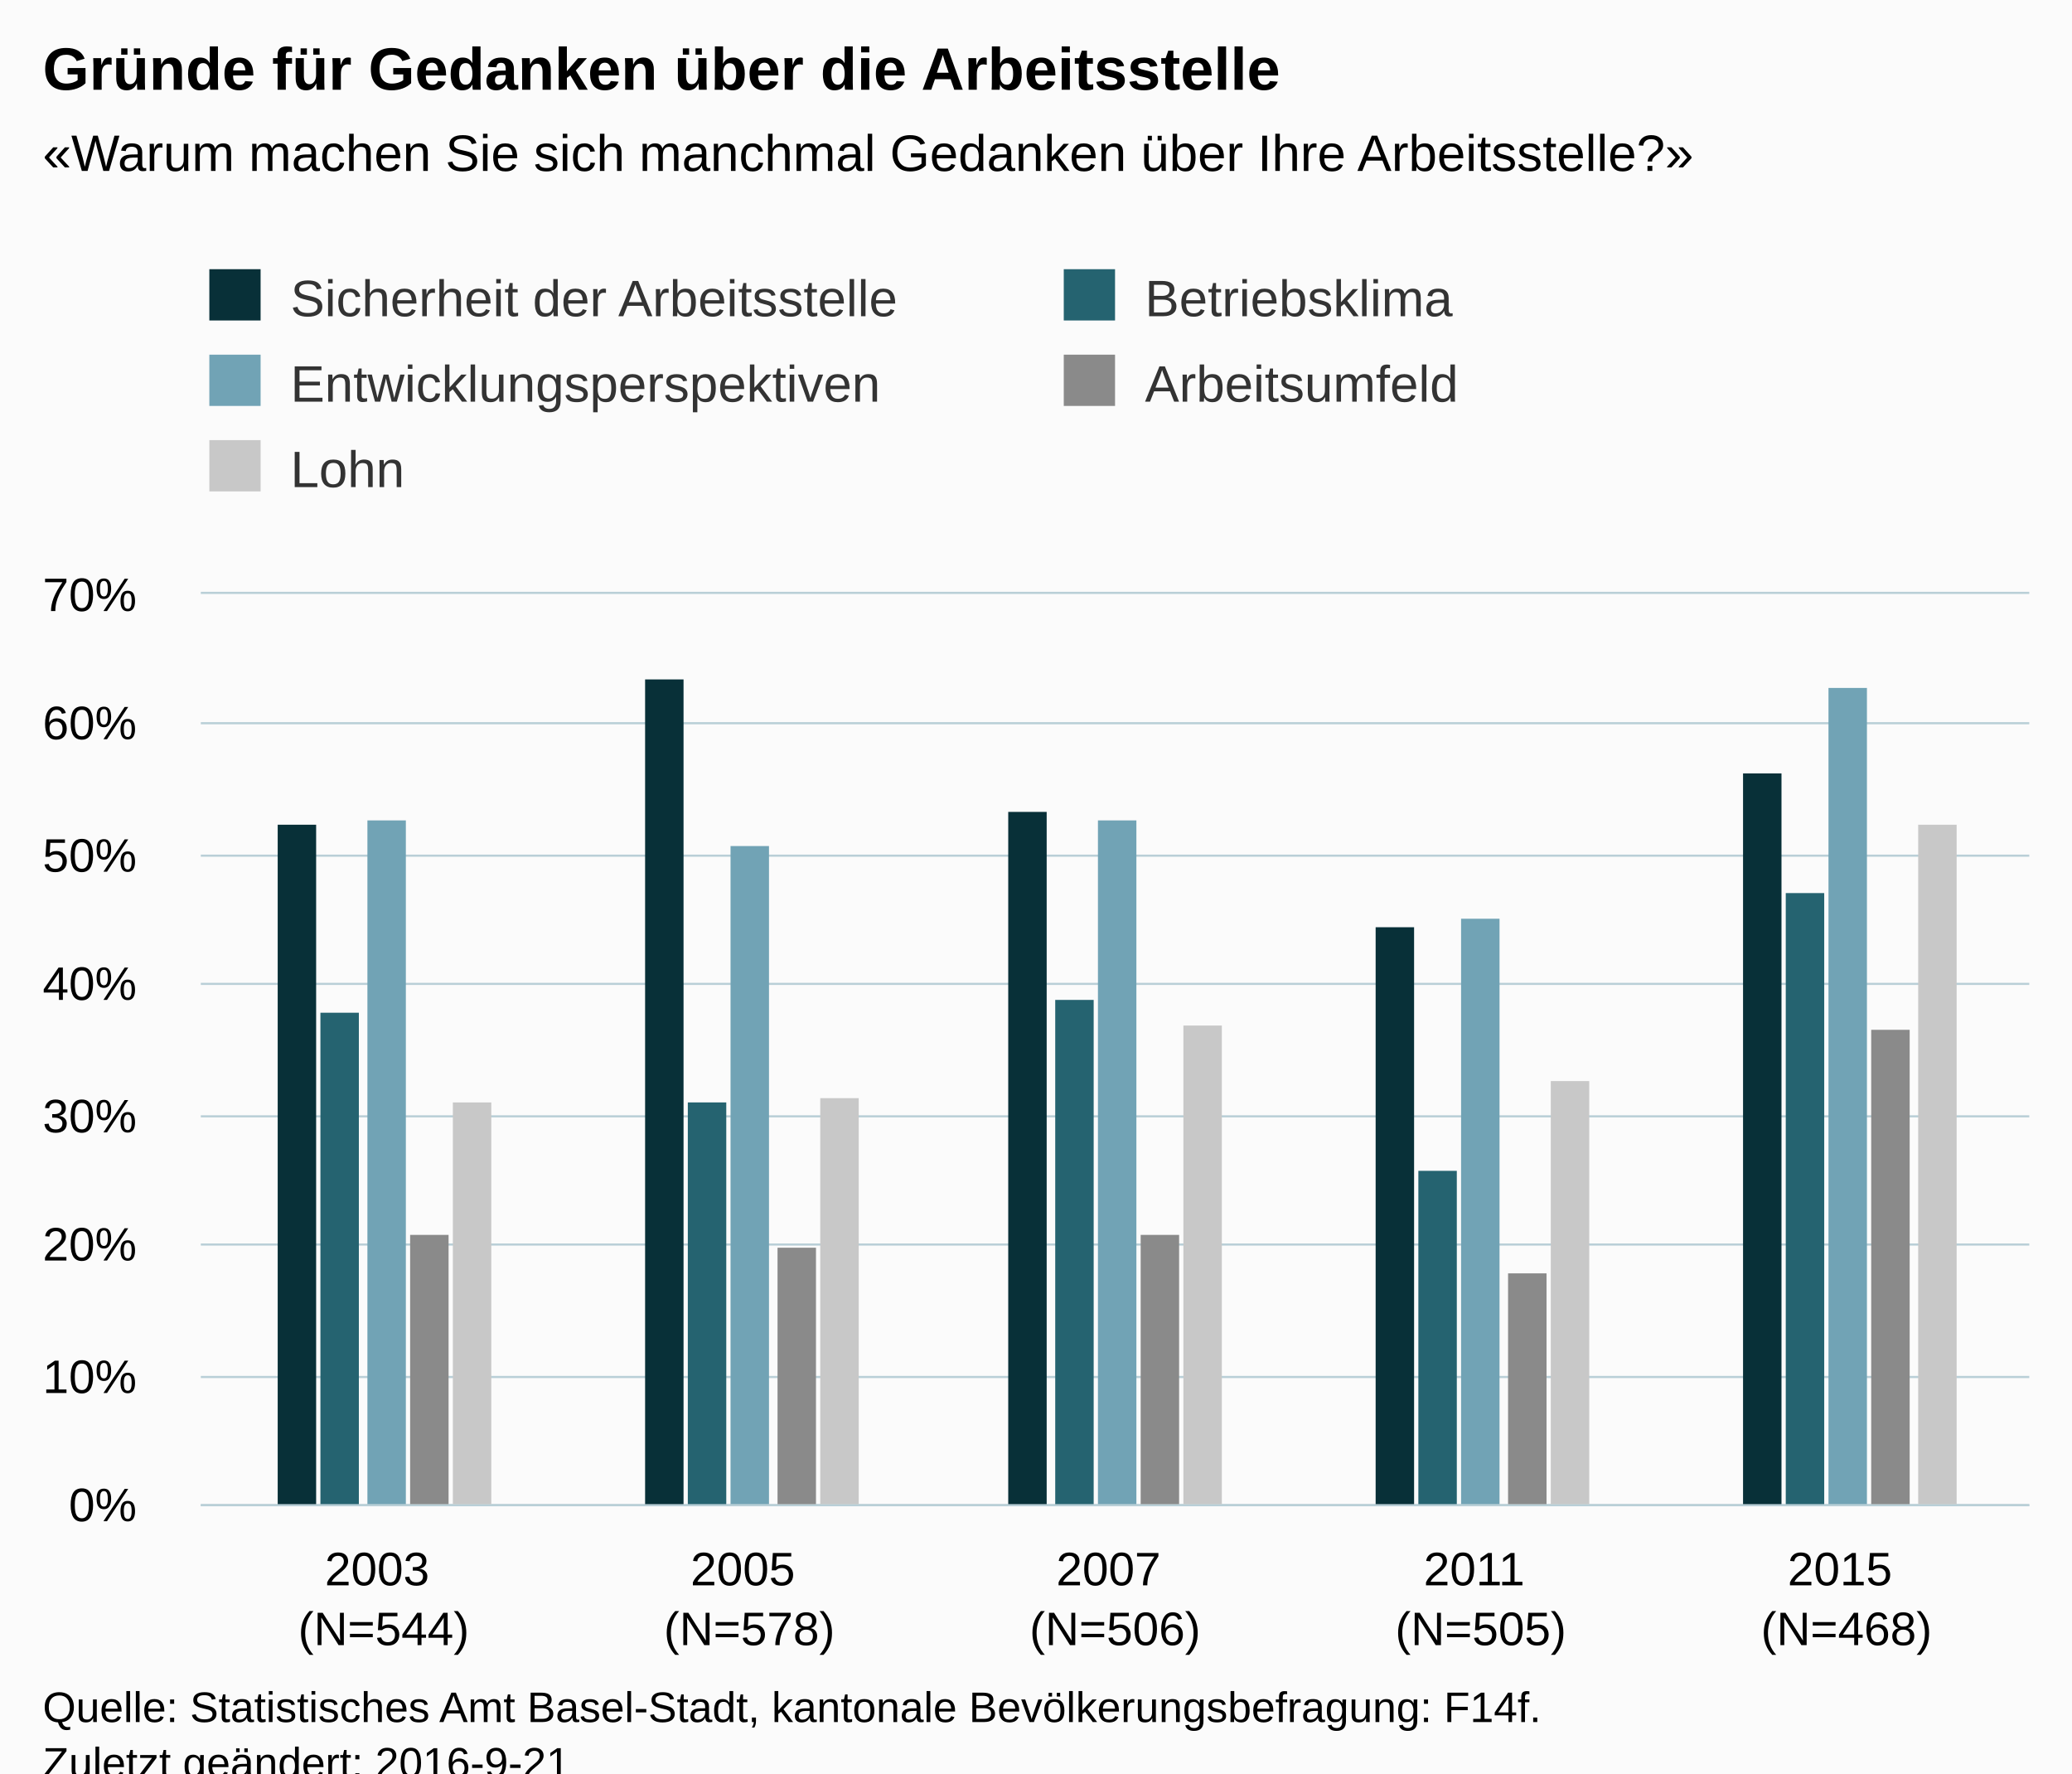
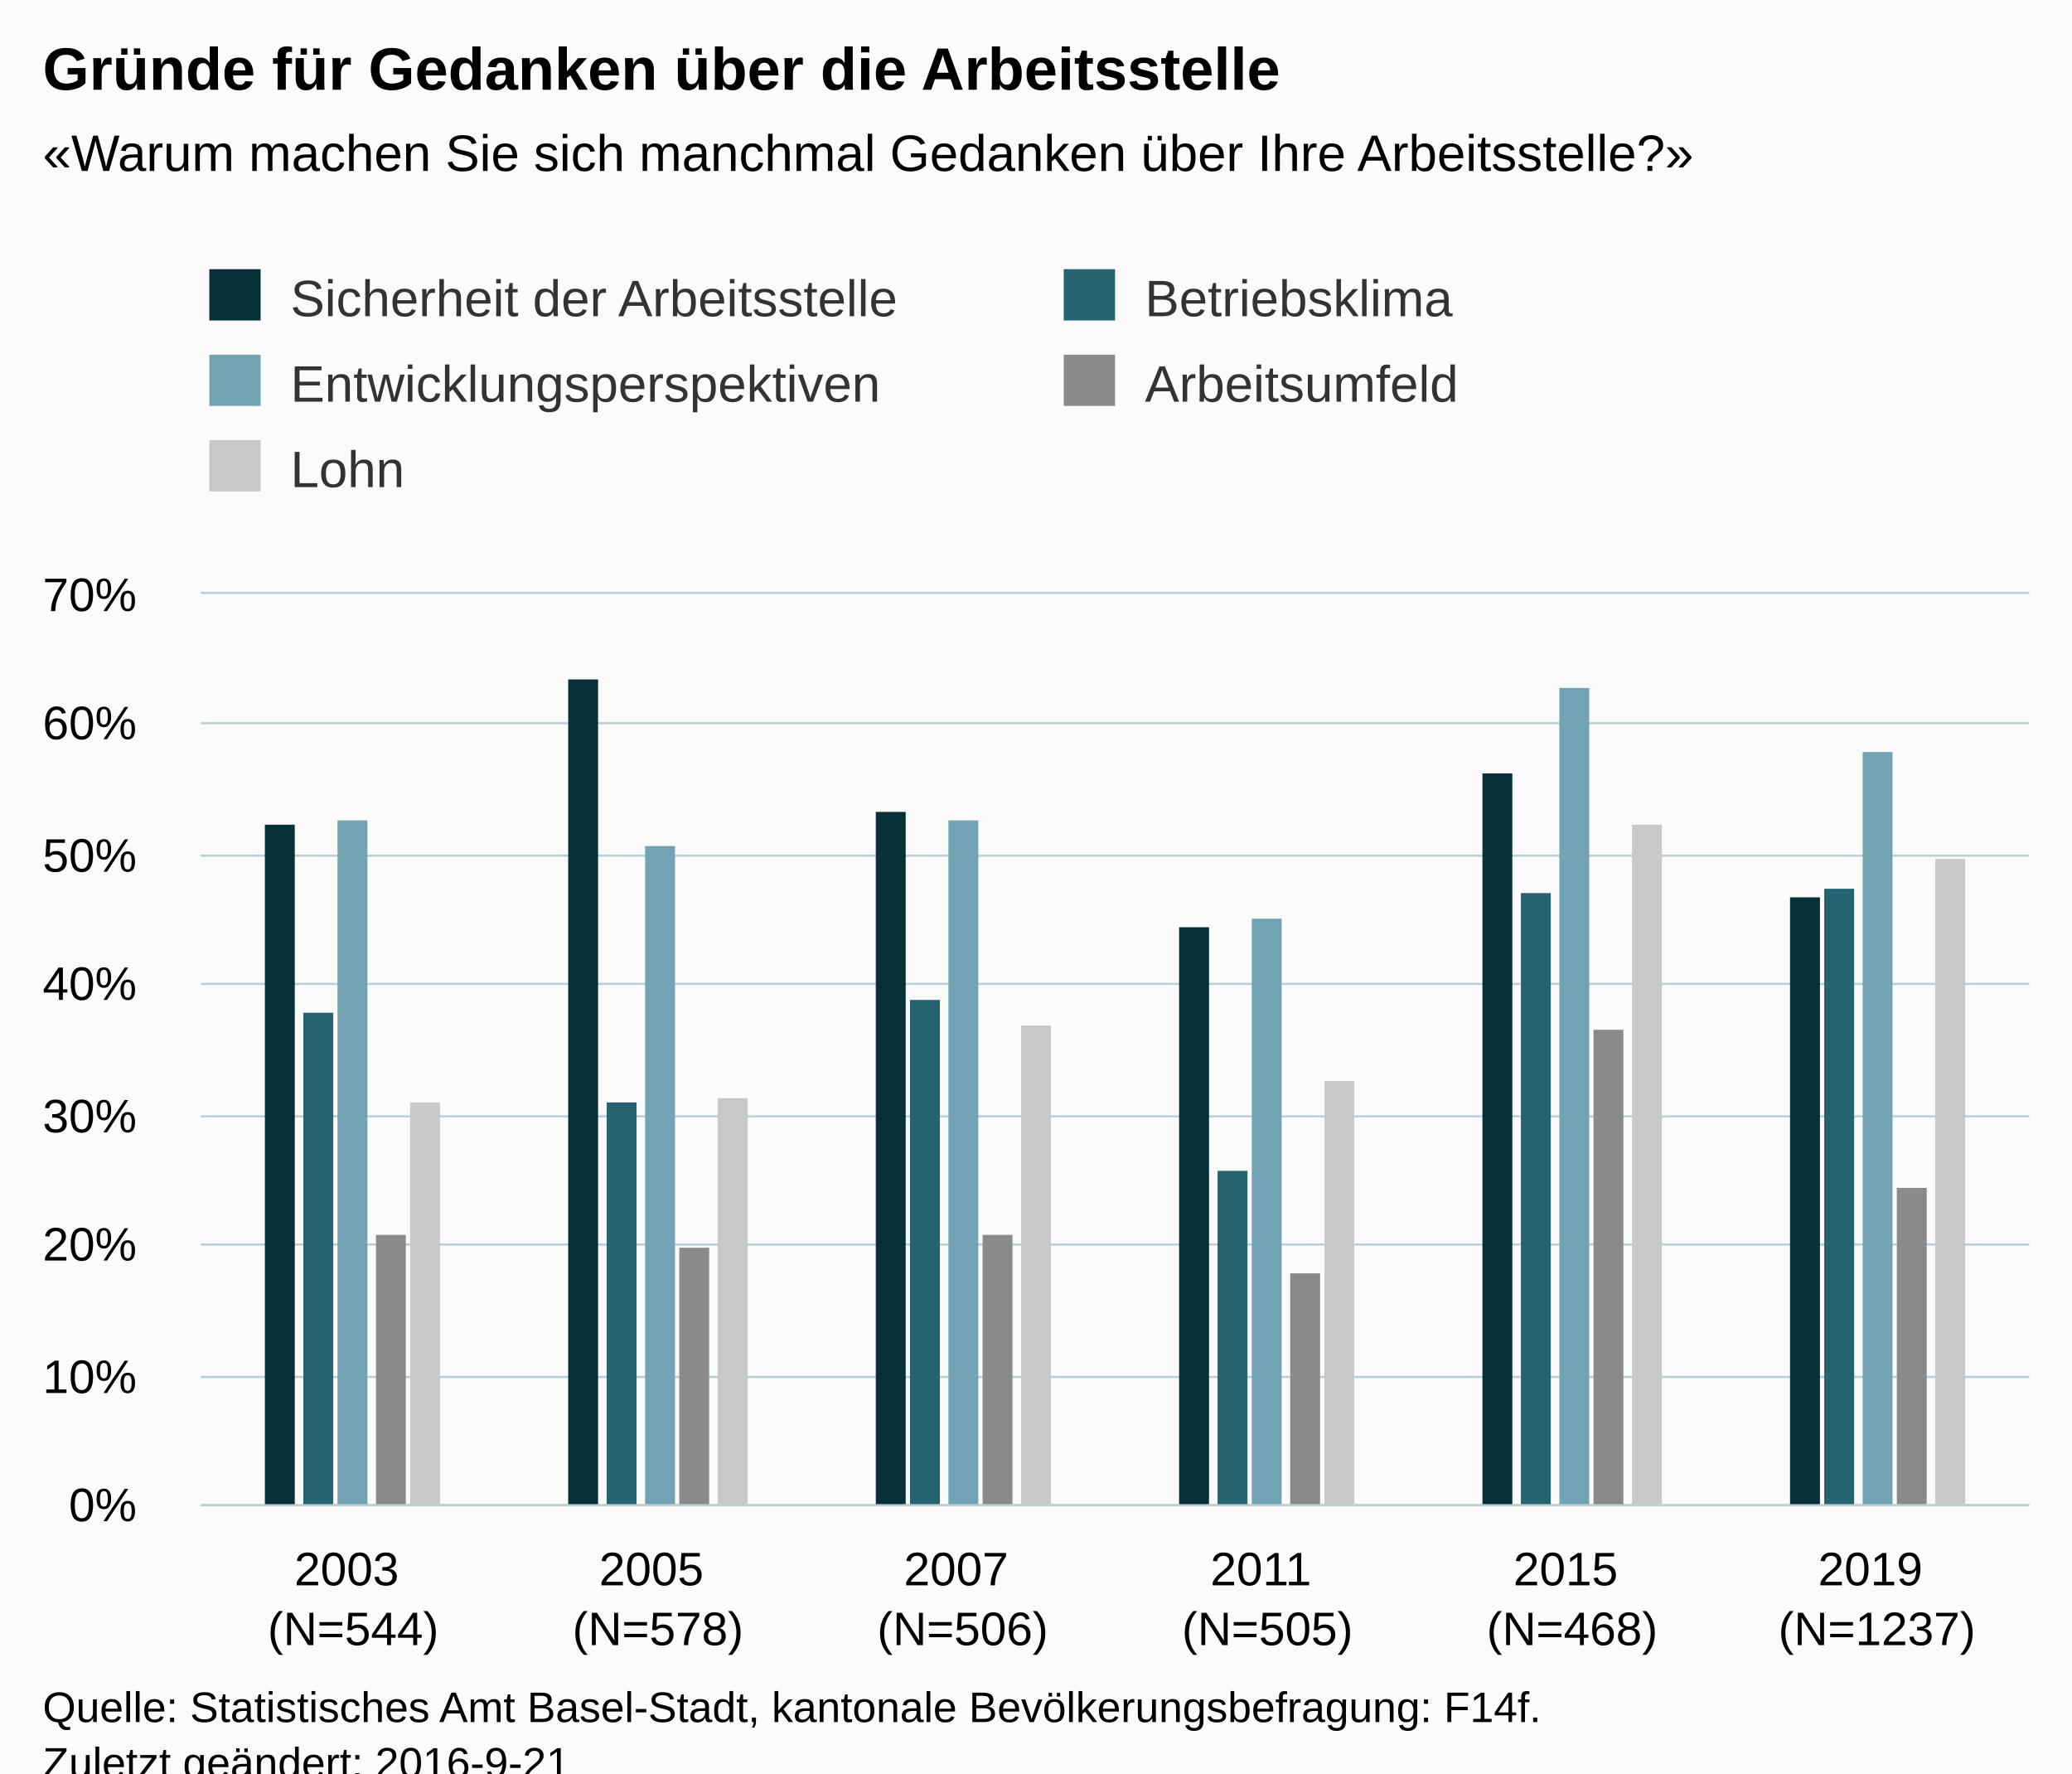
<svg xmlns="http://www.w3.org/2000/svg" version="1.1" class="highcharts-root" style="font-family:Arial;font-size:12px;" viewBox="0 0 485 415">
  <defs>
-     <clipPath id="highcharts-d4z7f3s-6">
+     <clipPath id="highcharts-80s03v5-6">
      <rect x="0" y="0" width="428" height="213" fill="none" />
    </clipPath>
-     <clipPath id="highcharts-d4z7f3s-7">
+     <clipPath id="highcharts-80s03v5-7">
      <rect x="0" y="0" width="428" height="213" fill="none" />
    </clipPath>
  </defs>
  <rect fill="#fbfbfb" class="highcharts-background" x="0" y="0" width="485" height="428" rx="0" ry="0" />
  <rect fill="none" class="highcharts-plot-background" x="47" y="139" width="428" height="213" />
  <g class="highcharts-pane-group" data-z-index="0" />
  <g class="highcharts-grid highcharts-xaxis-grid " data-z-index="1">
-     <path fill="none" data-z-index="1" class="highcharts-grid-line" d="M 132.5 139 L 132.5 352" opacity="1" />
-     <path fill="none" data-z-index="1" class="highcharts-grid-line" d="M 217.5 139 L 217.5 352" opacity="1" />
-     <path fill="none" data-z-index="1" class="highcharts-grid-line" d="M 303.5 139 L 303.5 352" opacity="1" />
-     <path fill="none" data-z-index="1" class="highcharts-grid-line" d="M 388.5 139 L 388.5 352" opacity="1" />
+     <path fill="none" data-z-index="1" class="highcharts-grid-line" d="M 117.5 139 L 117.5 352" opacity="1" />
+     <path fill="none" data-z-index="1" class="highcharts-grid-line" d="M 189.5 139 L 189.5 352" opacity="1" />
+     <path fill="none" data-z-index="1" class="highcharts-grid-line" d="M 260.5 139 L 260.5 352" opacity="1" />
+     <path fill="none" data-z-index="1" class="highcharts-grid-line" d="M 331.5 139 L 331.5 352" opacity="1" />
+     <path fill="none" data-z-index="1" class="highcharts-grid-line" d="M 403.5 139 L 403.5 352" opacity="1" />
    <path fill="none" data-z-index="1" class="highcharts-grid-line" d="M 474.5 139 L 474.5 352" opacity="1" />
    <path fill="none" data-z-index="1" class="highcharts-grid-line" d="M 46.5 139 L 46.5 352" opacity="1" />
  </g>
  <g class="highcharts-grid highcharts-yaxis-grid " data-z-index="1">
    <path fill="none" stroke="#B9CFD7" stroke-width="0.5" data-z-index="1" class="highcharts-grid-line" d="M 47 352.25 L 475 352.25" opacity="1" />
    <path fill="none" stroke="#B9CFD7" stroke-width="0.5" data-z-index="1" class="highcharts-grid-line" d="M 47 322.25 L 475 322.25" opacity="1" />
    <path fill="none" stroke="#B9CFD7" stroke-width="0.5" data-z-index="1" class="highcharts-grid-line" d="M 47 291.25 L 475 291.25" opacity="1" />
    <path fill="none" stroke="#B9CFD7" stroke-width="0.5" data-z-index="1" class="highcharts-grid-line" d="M 47 261.25 L 475 261.25" opacity="1" />
    <path fill="none" stroke="#B9CFD7" stroke-width="0.5" data-z-index="1" class="highcharts-grid-line" d="M 47 230.25 L 475 230.25" opacity="1" />
    <path fill="none" stroke="#B9CFD7" stroke-width="0.5" data-z-index="1" class="highcharts-grid-line" d="M 47 200.25 L 475 200.25" opacity="1" />
    <path fill="none" stroke="#B9CFD7" stroke-width="0.5" data-z-index="1" class="highcharts-grid-line" d="M 47 169.25 L 475 169.25" opacity="1" />
    <path fill="none" stroke="#B9CFD7" stroke-width="0.5" data-z-index="1" class="highcharts-grid-line" d="M 47 138.75 L 475 138.75" opacity="1" />
  </g>
  <rect fill="none" class="highcharts-plot-border" data-z-index="1" x="47" y="139" width="428" height="213" />
  <g class="highcharts-axis highcharts-xaxis " data-z-index="2">
    <path fill="none" class="highcharts-axis-line" stroke="#B9CFD7" stroke-width="0.5" data-z-index="7" d="M 47 352.25 L 475 352.25" />
  </g>
  <g class="highcharts-axis highcharts-yaxis " data-z-index="2">
    <path fill="none" class="highcharts-axis-line" data-z-index="7" d="M 47 139 L 47 352" />
  </g>
  <g class="highcharts-series-group" data-z-index="3">
-     <g data-z-index="0.1" class="highcharts-series highcharts-series-0 highcharts-column-series " transform="translate(47,139) scale(1 1)" clip-path="url(#highcharts-d4z7f3s-7)">
-       <rect x="18" y="54" width="9" height="160" fill="#083038" class="highcharts-point" />
-       <rect x="104" y="20" width="9" height="194" fill="#083038" class="highcharts-point" />
-       <rect x="189" y="51" width="9" height="163" fill="#083038" class="highcharts-point" />
-       <rect x="275" y="78" width="9" height="136" fill="#083038" class="highcharts-point" />
-       <rect x="361" y="42" width="9" height="172" fill="#083038" class="highcharts-point" />
+     <g data-z-index="0.1" class="highcharts-series highcharts-series-0 highcharts-column-series " transform="translate(47,139) scale(1 1)" clip-path="url(#highcharts-80s03v5-7)">
+       <rect x="15" y="54" width="7" height="160" fill="#083038" class="highcharts-point" />
+       <rect x="86" y="20" width="7" height="194" fill="#083038" class="highcharts-point" />
+       <rect x="158" y="51" width="7" height="163" fill="#083038" class="highcharts-point" />
+       <rect x="229" y="78" width="7" height="136" fill="#083038" class="highcharts-point" />
+       <rect x="300" y="42" width="7" height="172" fill="#083038" class="highcharts-point" />
+       <rect x="372" y="71" width="7" height="143" fill="#083038" class="highcharts-point" />
    </g>
    <g data-z-index="0.1" class="highcharts-markers highcharts-series-0 highcharts-column-series " transform="translate(47,139) scale(1 1)" clip-path="none" />
-     <g data-z-index="0.1" class="highcharts-series highcharts-series-1 highcharts-column-series " transform="translate(47,139) scale(1 1)" clip-path="url(#highcharts-d4z7f3s-7)">
-       <rect x="28" y="98" width="9" height="116" fill="#256370" class="highcharts-point" />
-       <rect x="114" y="119" width="9" height="95" fill="#256370" class="highcharts-point" />
-       <rect x="200" y="95" width="9" height="119" fill="#256370" class="highcharts-point" />
-       <rect x="285" y="135" width="9" height="79" fill="#256370" class="highcharts-point" />
-       <rect x="371" y="70" width="9" height="144" fill="#256370" class="highcharts-point" />
+     <g data-z-index="0.1" class="highcharts-series highcharts-series-1 highcharts-column-series " transform="translate(47,139) scale(1 1)" clip-path="url(#highcharts-80s03v5-7)">
+       <rect x="24" y="98" width="7" height="116" fill="#256370" class="highcharts-point" />
+       <rect x="95" y="119" width="7" height="95" fill="#256370" class="highcharts-point" />
+       <rect x="166" y="95" width="7" height="119" fill="#256370" class="highcharts-point" />
+       <rect x="238" y="135" width="7" height="79" fill="#256370" class="highcharts-point" />
+       <rect x="309" y="70" width="7" height="144" fill="#256370" class="highcharts-point" />
+       <rect x="380" y="69" width="7" height="145" fill="#256370" class="highcharts-point" />
    </g>
    <g data-z-index="0.1" class="highcharts-markers highcharts-series-1 highcharts-column-series " transform="translate(47,139) scale(1 1)" clip-path="none" />
-     <g data-z-index="0.1" class="highcharts-series highcharts-series-2 highcharts-column-series " transform="translate(47,139) scale(1 1)" clip-path="url(#highcharts-d4z7f3s-7)">
-       <rect x="39" y="53" width="9" height="161" fill="#71A3B5" class="highcharts-point" />
-       <rect x="124" y="59" width="9" height="155" fill="#71A3B5" class="highcharts-point" />
-       <rect x="210" y="53" width="9" height="161" fill="#71A3B5" class="highcharts-point" />
-       <rect x="295" y="76" width="9" height="138" fill="#71A3B5" class="highcharts-point" />
-       <rect x="381" y="22" width="9" height="192" fill="#71A3B5" class="highcharts-point" />
+     <g data-z-index="0.1" class="highcharts-series highcharts-series-2 highcharts-column-series " transform="translate(47,139) scale(1 1)" clip-path="url(#highcharts-80s03v5-7)">
+       <rect x="32" y="53" width="7" height="161" fill="#71A3B5" class="highcharts-point" />
+       <rect x="104" y="59" width="7" height="155" fill="#71A3B5" class="highcharts-point" />
+       <rect x="175" y="53" width="7" height="161" fill="#71A3B5" class="highcharts-point" />
+       <rect x="246" y="76" width="7" height="138" fill="#71A3B5" class="highcharts-point" />
+       <rect x="318" y="22" width="7" height="192" fill="#71A3B5" class="highcharts-point" />
+       <rect x="389" y="37" width="7" height="177" fill="#71A3B5" class="highcharts-point" />
    </g>
    <g data-z-index="0.1" class="highcharts-markers highcharts-series-2 highcharts-column-series " transform="translate(47,139) scale(1 1)" clip-path="none" />
-     <g data-z-index="0.1" class="highcharts-series highcharts-series-3 highcharts-column-series " transform="translate(47,139) scale(1 1)" clip-path="url(#highcharts-d4z7f3s-7)">
-       <rect x="49" y="150" width="9" height="64" fill="#8A8A8A" class="highcharts-point" />
-       <rect x="135" y="153" width="9" height="61" fill="#8A8A8A" class="highcharts-point" />
-       <rect x="220" y="150" width="9" height="64" fill="#8A8A8A" class="highcharts-point" />
-       <rect x="306" y="159" width="9" height="55" fill="#8A8A8A" class="highcharts-point" />
-       <rect x="391" y="102" width="9" height="112" fill="#8A8A8A" class="highcharts-point" />
+     <g data-z-index="0.1" class="highcharts-series highcharts-series-3 highcharts-column-series " transform="translate(47,139) scale(1 1)" clip-path="url(#highcharts-80s03v5-7)">
+       <rect x="41" y="150" width="7" height="64" fill="#8A8A8A" class="highcharts-point" />
+       <rect x="112" y="153" width="7" height="61" fill="#8A8A8A" class="highcharts-point" />
+       <rect x="183" y="150" width="7" height="64" fill="#8A8A8A" class="highcharts-point" />
+       <rect x="255" y="159" width="7" height="55" fill="#8A8A8A" class="highcharts-point" />
+       <rect x="326" y="102" width="7" height="112" fill="#8A8A8A" class="highcharts-point" />
+       <rect x="397" y="139" width="7" height="75" fill="#8A8A8A" class="highcharts-point" />
    </g>
    <g data-z-index="0.1" class="highcharts-markers highcharts-series-3 highcharts-column-series " transform="translate(47,139) scale(1 1)" clip-path="none" />
-     <g data-z-index="0.1" class="highcharts-series highcharts-series-4 highcharts-column-series " transform="translate(47,139) scale(1 1)" clip-path="url(#highcharts-d4z7f3s-7)">
-       <rect x="59" y="119" width="9" height="95" fill="#C8C8C8" class="highcharts-point" />
-       <rect x="145" y="118" width="9" height="96" fill="#C8C8C8" class="highcharts-point" />
-       <rect x="230" y="101" width="9" height="113" fill="#C8C8C8" class="highcharts-point" />
-       <rect x="316" y="114" width="9" height="100" fill="#C8C8C8" class="highcharts-point" />
-       <rect x="402" y="54" width="9" height="160" fill="#C8C8C8" class="highcharts-point" />
+     <g data-z-index="0.1" class="highcharts-series highcharts-series-4 highcharts-column-series " transform="translate(47,139) scale(1 1)" clip-path="url(#highcharts-80s03v5-7)">
+       <rect x="49" y="119" width="7" height="95" fill="#C8C8C8" class="highcharts-point" />
+       <rect x="121" y="118" width="7" height="96" fill="#C8C8C8" class="highcharts-point" />
+       <rect x="192" y="101" width="7" height="113" fill="#C8C8C8" class="highcharts-point" />
+       <rect x="263" y="114" width="7" height="100" fill="#C8C8C8" class="highcharts-point" />
+       <rect x="335" y="54" width="7" height="160" fill="#C8C8C8" class="highcharts-point" />
+       <rect x="406" y="62" width="7" height="152" fill="#C8C8C8" class="highcharts-point" />
    </g>
    <g data-z-index="0.1" class="highcharts-markers highcharts-series-4 highcharts-column-series " transform="translate(47,139) scale(1 1)" clip-path="none" />
  </g>
  <text x="10" text-anchor="start" class="highcharts-title" data-z-index="4" style="color:#000000;font-size:14px;font-weight:bold;fill:#000000;" y="21">
    <tspan>Gründe für Gedanken über die Arbeitsstelle</tspan>
  </text>
  <text x="10" text-anchor="start" class="highcharts-subtitle" data-z-index="4" style="color:#000000;font-size:12px;fill:#000000;" y="40">
    <tspan>«Warum machen Sie sich manchmal Gedanken über Ihre Arbeitsstelle?»</tspan>
  </text>
  <g class="highcharts-legend" data-z-index="7" transform="translate(39,56)">
    <rect fill="none" class="highcharts-legend-box" rx="0" ry="0" x="0" y="0" width="396" height="71" visibility="visible" />
    <g data-z-index="1">
      <g>
        <g class="highcharts-legend-item highcharts-column-series highcharts-color-undefined highcharts-series-0" data-z-index="1" transform="translate(8,3)">
          <text x="21" style="color:#333333;font-size:12px;font-weight:normal;cursor:pointer;fill:#333333;" text-anchor="start" data-z-index="2" y="15">
            <tspan>Sicherheit der Arbeitsstelle</tspan>
          </text>
          <rect x="2" y="4" width="12" height="12" fill="#083038" class="highcharts-point" data-z-index="3" />
        </g>
        <g class="highcharts-legend-item highcharts-column-series highcharts-color-undefined highcharts-series-1" data-z-index="1" transform="translate(208,3)">
          <text x="21" y="15" style="color:#333333;font-size:12px;font-weight:normal;cursor:pointer;fill:#333333;" text-anchor="start" data-z-index="2">
            <tspan>Betriebsklima</tspan>
          </text>
          <rect x="2" y="4" width="12" height="12" fill="#256370" class="highcharts-point" data-z-index="3" />
        </g>
        <g class="highcharts-legend-item highcharts-column-series highcharts-color-undefined highcharts-series-2" data-z-index="1" transform="translate(8,23)">
          <text x="21" y="15" style="color:#333333;font-size:12px;font-weight:normal;cursor:pointer;fill:#333333;" text-anchor="start" data-z-index="2">
            <tspan>Entwicklungsperspektiven</tspan>
          </text>
          <rect x="2" y="4" width="12" height="12" fill="#71A3B5" class="highcharts-point" data-z-index="3" />
        </g>
        <g class="highcharts-legend-item highcharts-column-series highcharts-color-undefined highcharts-series-3" data-z-index="1" transform="translate(208,23)">
          <text x="21" y="15" style="color:#333333;font-size:12px;font-weight:normal;cursor:pointer;fill:#333333;" text-anchor="start" data-z-index="2">
            <tspan>Arbeitsumfeld</tspan>
          </text>
          <rect x="2" y="4" width="12" height="12" fill="#8A8A8A" class="highcharts-point" data-z-index="3" />
        </g>
        <g class="highcharts-legend-item highcharts-column-series highcharts-color-undefined highcharts-series-4" data-z-index="1" transform="translate(8,43)">
          <text x="21" y="15" style="color:#333333;font-size:12px;font-weight:normal;cursor:pointer;fill:#333333;" text-anchor="start" data-z-index="2">
            <tspan>Lohn</tspan>
          </text>
          <rect x="2" y="4" width="12" height="12" fill="#C8C8C8" class="highcharts-point" data-z-index="3" />
        </g>
      </g>
    </g>
  </g>
  <g class="highcharts-axis-labels highcharts-xaxis-labels " data-z-index="7">
-     <text x="89.8" style="color:#000000;cursor:default;font-size:11px;fill:#000000;" text-anchor="middle" transform="translate(0,0)" y="371" opacity="1">
+     <text x="82.667" style="color:#000000;cursor:default;font-size:11px;fill:#000000;" text-anchor="middle" transform="translate(0,0)" y="371" opacity="1">
      <tspan>2003</tspan>
-       <tspan x="89.8" dy="14">(N=544)</tspan>
+       <tspan x="82.667" dy="14">(N=544)</tspan>
    </text>
-     <text x="175.4" style="color:#000000;cursor:default;font-size:11px;fill:#000000;" text-anchor="middle" transform="translate(0,0)" y="371" opacity="1">
+     <text x="154" style="color:#000000;cursor:default;font-size:11px;fill:#000000;" text-anchor="middle" transform="translate(0,0)" y="371" opacity="1">
      <tspan>2005</tspan>
-       <tspan x="175.4" dy="14">(N=578)</tspan>
+       <tspan x="154" dy="14">(N=578)</tspan>
    </text>
-     <text x="261" style="color:#000000;cursor:default;font-size:11px;fill:#000000;" text-anchor="middle" transform="translate(0,0)" y="371" opacity="1">
+     <text x="225.333" style="color:#000000;cursor:default;font-size:11px;fill:#000000;" text-anchor="middle" transform="translate(0,0)" y="371" opacity="1">
      <tspan>2007</tspan>
-       <tspan x="261" dy="14">(N=506)</tspan>
+       <tspan x="225.333" dy="14">(N=506)</tspan>
    </text>
-     <text x="346.6" style="color:#000000;cursor:default;font-size:11px;fill:#000000;" text-anchor="middle" transform="translate(0,0)" y="371" opacity="1">
+     <text x="296.667" style="color:#000000;cursor:default;font-size:11px;fill:#000000;" text-anchor="middle" transform="translate(0,0)" y="371" opacity="1">
      <tspan>2011</tspan>
-       <tspan x="346.6" dy="14">(N=505)</tspan>
+       <tspan x="296.667" dy="14">(N=505)</tspan>
    </text>
-     <text x="432.2" style="color:#000000;cursor:default;font-size:11px;fill:#000000;" text-anchor="middle" transform="translate(0,0)" y="371" opacity="1">
+     <text x="368" style="color:#000000;cursor:default;font-size:11px;fill:#000000;" text-anchor="middle" transform="translate(0,0)" y="371" opacity="1">
      <tspan>2015</tspan>
-       <tspan x="432.2" dy="14">(N=468)</tspan>
+       <tspan x="368" dy="14">(N=468)</tspan>
+     </text>
+     <text x="439.333" style="color:#000000;cursor:default;font-size:11px;fill:#000000;" text-anchor="middle" transform="translate(0,0)" y="371" opacity="1">
+       <tspan>2019</tspan>
+       <tspan x="439.333" dy="14">(N=1237)</tspan>
    </text>
  </g>
  <g class="highcharts-axis-labels highcharts-yaxis-labels " data-z-index="7">
    <text x="32" style="color:#000000;cursor:default;font-size:11px;fill:#000000;" text-anchor="end" transform="translate(0,0)" y="356" opacity="1">0%</text>
    <text x="32" style="color:#000000;cursor:default;font-size:11px;fill:#000000;" text-anchor="end" transform="translate(0,0)" y="326" opacity="1">10%</text>
    <text x="32" style="color:#000000;cursor:default;font-size:11px;fill:#000000;" text-anchor="end" transform="translate(0,0)" y="295" opacity="1">20%</text>
    <text x="32" style="color:#000000;cursor:default;font-size:11px;fill:#000000;" text-anchor="end" transform="translate(0,0)" y="265" opacity="1">30%</text>
    <text x="32" style="color:#000000;cursor:default;font-size:11px;fill:#000000;" text-anchor="end" transform="translate(0,0)" y="234" opacity="1">40%</text>
    <text x="32" style="color:#000000;cursor:default;font-size:11px;fill:#000000;" text-anchor="end" transform="translate(0,0)" y="204" opacity="1">50%</text>
    <text x="32" style="color:#000000;cursor:default;font-size:11px;fill:#000000;" text-anchor="end" transform="translate(0,0)" y="173" opacity="1">60%</text>
    <text x="32" style="color:#000000;cursor:default;font-size:11px;fill:#000000;" text-anchor="end" transform="translate(0,0)" y="143" opacity="1">70%</text>
  </g>
  <text x="10" class="highcharts-credits" text-anchor="start" data-z-index="8" style="cursor:default;color:#000000;font-size:10px;fill:#000000;" y="403">
    <tspan>Quelle: Statistisches Amt Basel-Stadt, kantonale Bevölkerungsbefragung: F14f.</tspan>
    <tspan x="10" dy="13">Zuletzt geändert: 2016-9-21</tspan>
  </text>
</svg>
